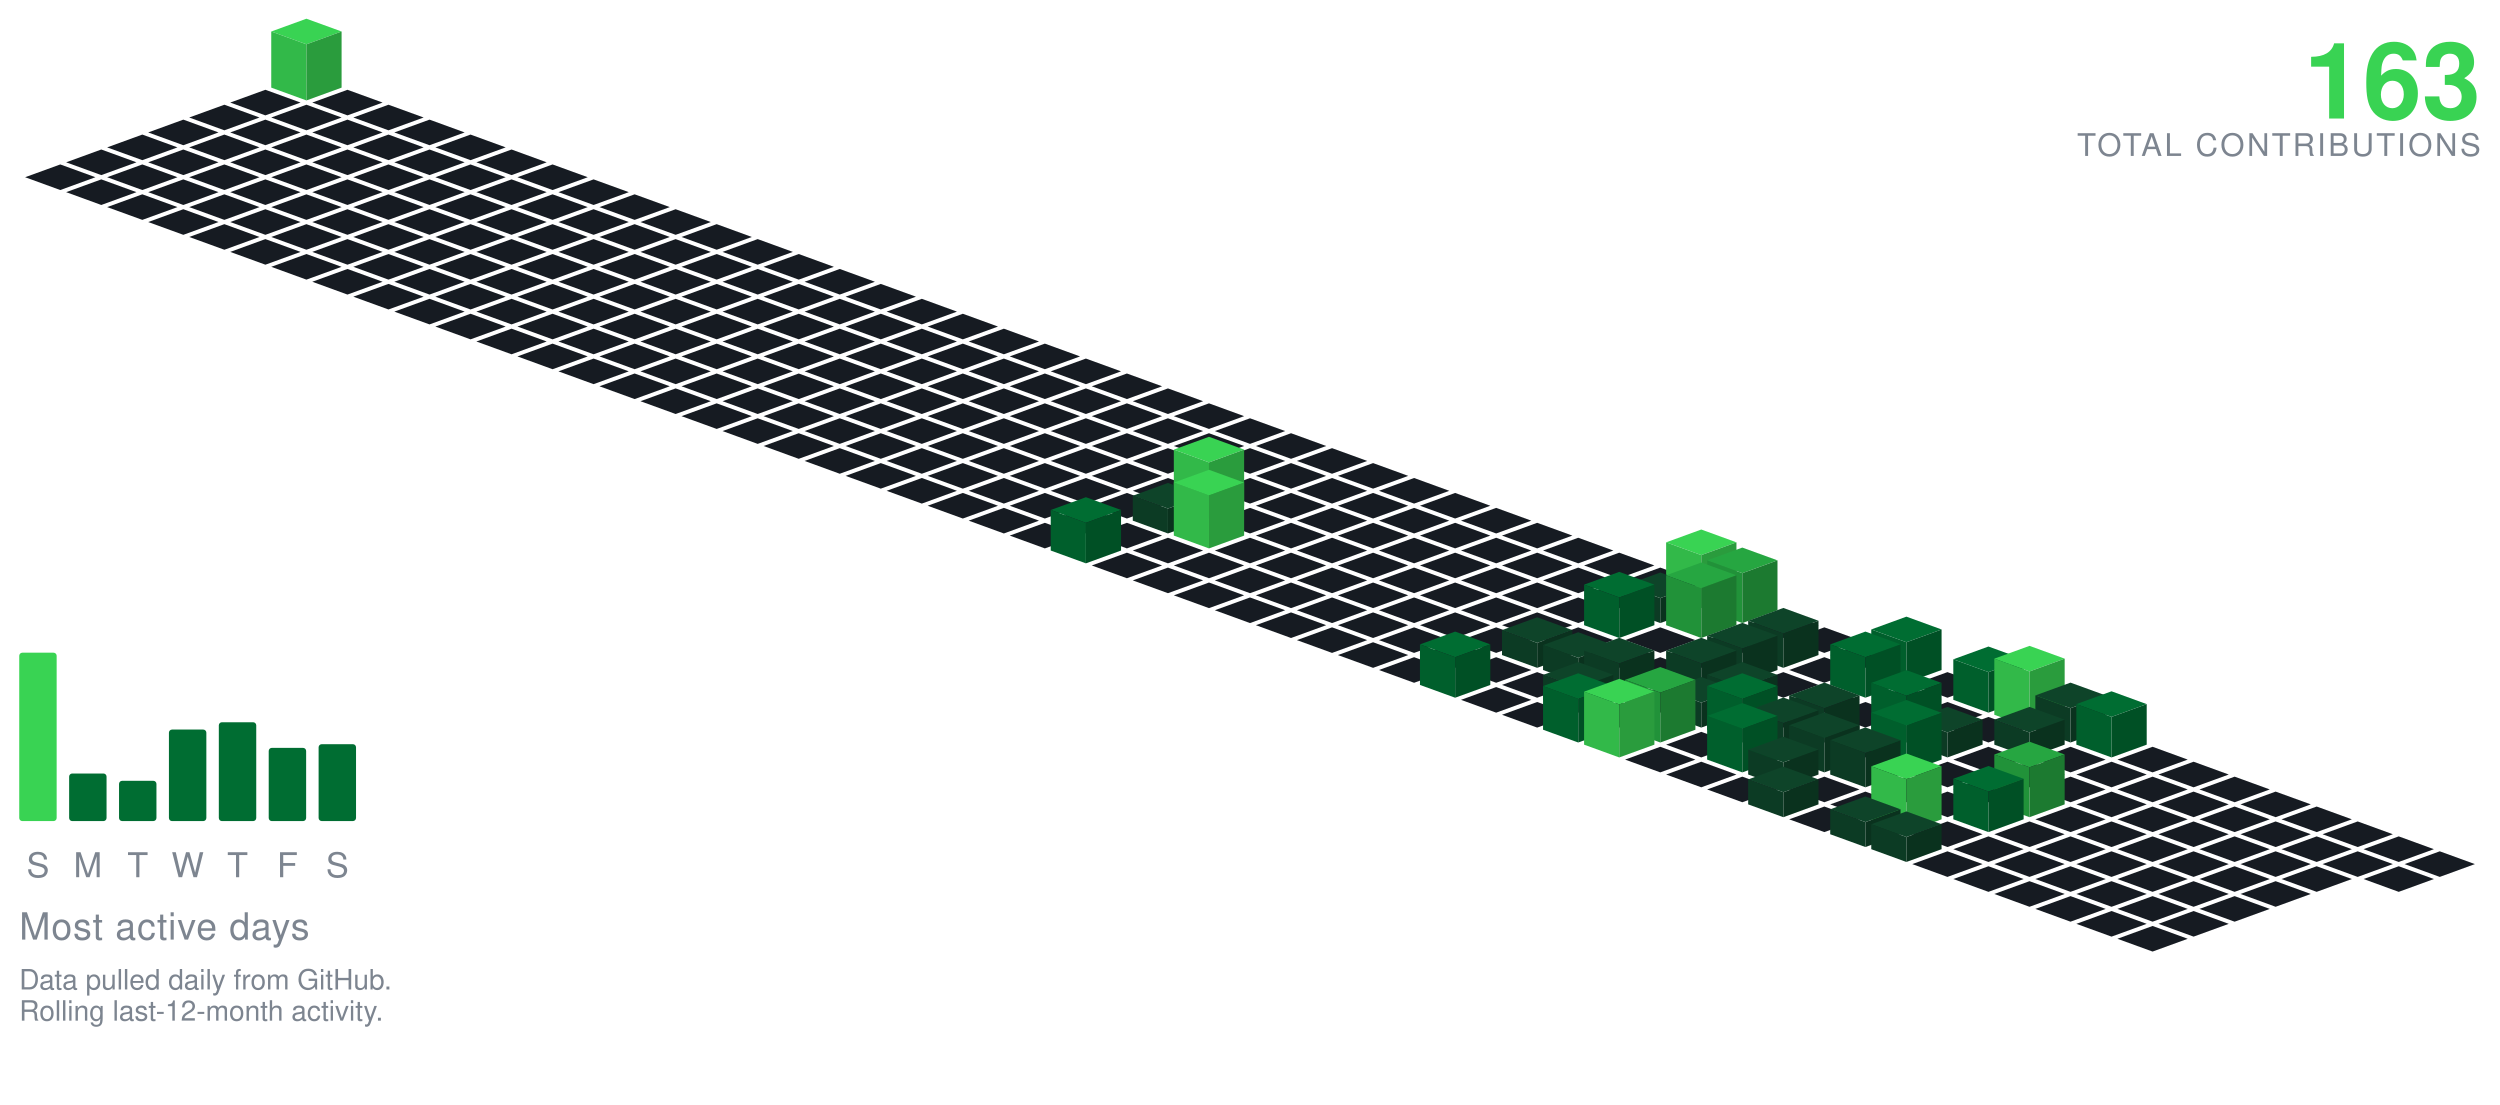
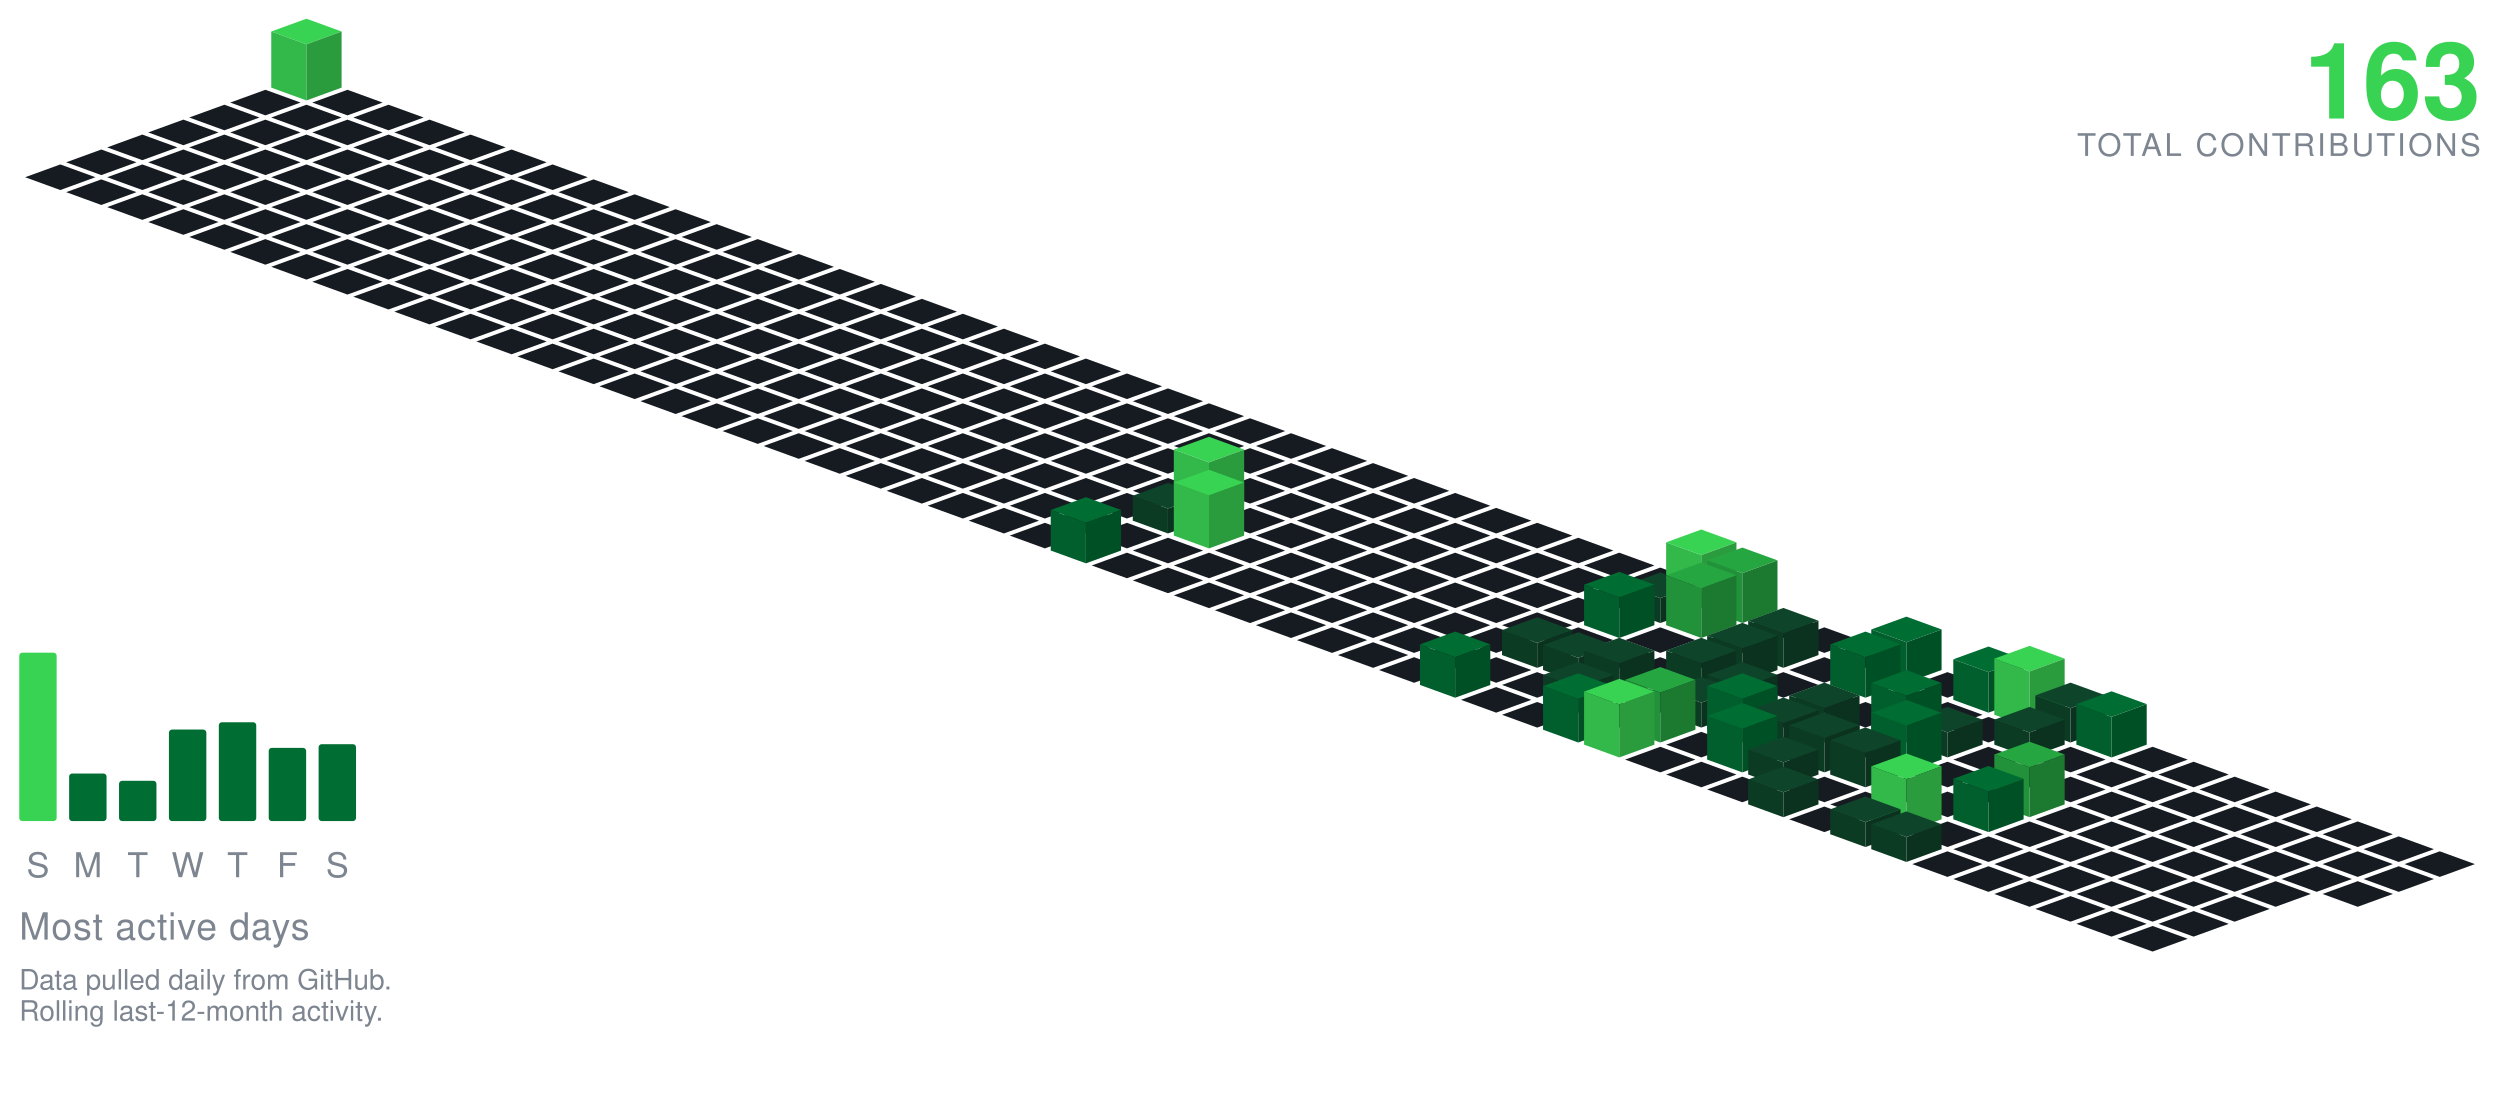
<svg xmlns="http://www.w3.org/2000/svg" viewBox="-98.09 -24.00 801.34 354.30" width="801" height="354">
  <polygon points="0.00,-18.00 11.28,-13.90 0.00,-9.79 -11.28,-13.90" fill="#39d353" />
  <polygon points="-11.28,4.10 -11.28,-13.90 0.00,-9.79 0.00,8.21" fill="#32b949" />
  <polygon points="0.00,8.21 0.00,-9.79 11.28,-13.90 11.28,4.10" fill="#2a9c3d" />
  <polygon points="-13.16,4.79 -1.88,8.89 -13.16,13.00 -24.43,8.89" fill="#161b22" />
  <polygon points="13.16,4.79 24.43,8.89 13.16,13.00 1.88,8.89" fill="#161b22" />
  <polygon points="-26.31,9.58 -15.04,13.68 -26.31,17.79 -37.59,13.68" fill="#161b22" />
  <polygon points="0.00,9.58 11.28,13.68 0.00,17.79 -11.28,13.68" fill="#161b22" />
  <polygon points="26.31,9.58 37.59,13.68 26.31,17.79 15.04,13.68" fill="#161b22" />
  <polygon points="-39.47,14.36 -28.19,18.47 -39.47,22.57 -50.74,18.47" fill="#161b22" />
  <polygon points="-13.16,14.36 -1.88,18.47 -13.16,22.57 -24.43,18.47" fill="#161b22" />
  <polygon points="13.16,14.36 24.43,18.47 13.16,22.57 1.88,18.47" fill="#161b22" />
  <polygon points="39.47,14.36 50.74,18.47 39.47,22.57 28.19,18.47" fill="#161b22" />
  <polygon points="-52.62,19.15 -41.35,23.26 -52.62,27.36 -63.90,23.26" fill="#161b22" />
  <polygon points="-26.31,19.15 -15.04,23.26 -26.31,27.36 -37.59,23.26" fill="#161b22" />
  <polygon points="0.00,19.15 11.28,23.26 0.00,27.36 -11.28,23.26" fill="#161b22" />
  <polygon points="26.31,19.15 37.59,23.26 26.31,27.36 15.04,23.26" fill="#161b22" />
  <polygon points="52.62,19.15 63.90,23.26 52.62,27.36 41.35,23.26" fill="#161b22" />
  <polygon points="-65.78,23.94 -54.50,28.05 -65.78,32.15 -77.05,28.05" fill="#161b22" />
  <polygon points="-39.47,23.94 -28.19,28.05 -39.47,32.15 -50.74,28.05" fill="#161b22" />
  <polygon points="-13.16,23.94 -1.88,28.05 -13.16,32.15 -24.43,28.05" fill="#161b22" />
  <polygon points="13.16,23.94 24.43,28.05 13.16,32.15 1.88,28.05" fill="#161b22" />
  <polygon points="39.47,23.94 50.74,28.05 39.47,32.15 28.19,28.05" fill="#161b22" />
  <polygon points="65.78,23.94 77.05,28.05 65.78,32.15 54.50,28.05" fill="#161b22" />
  <polygon points="-78.93,28.73 -67.66,32.83 -78.93,36.94 -90.21,32.83" fill="#161b22" />
  <polygon points="-52.62,28.73 -41.35,32.83 -52.62,36.94 -63.90,32.83" fill="#161b22" />
  <polygon points="-26.31,28.73 -15.04,32.83 -26.31,36.94 -37.59,32.83" fill="#161b22" />
  <polygon points="0.00,28.73 11.28,32.83 0.00,36.94 -11.28,32.83" fill="#161b22" />
  <polygon points="26.31,28.73 37.59,32.83 26.31,36.94 15.04,32.83" fill="#161b22" />
  <polygon points="52.62,28.73 63.90,32.83 52.62,36.94 41.35,32.83" fill="#161b22" />
  <polygon points="78.93,28.73 90.21,32.83 78.93,36.94 67.66,32.83" fill="#161b22" />
  <polygon points="-65.78,33.52 -54.50,37.62 -65.78,41.73 -77.05,37.62" fill="#161b22" />
  <polygon points="-39.47,33.52 -28.19,37.62 -39.47,41.73 -50.74,37.62" fill="#161b22" />
  <polygon points="-13.16,33.52 -1.88,37.62 -13.16,41.73 -24.43,37.62" fill="#161b22" />
  <polygon points="13.16,33.52 24.43,37.62 13.16,41.73 1.88,37.62" fill="#161b22" />
  <polygon points="39.47,33.52 50.74,37.62 39.47,41.73 28.19,37.62" fill="#161b22" />
  <polygon points="65.78,33.52 77.05,37.62 65.78,41.73 54.50,37.62" fill="#161b22" />
  <polygon points="92.09,33.52 103.37,37.62 92.09,41.73 80.81,37.62" fill="#161b22" />
  <polygon points="-52.62,38.31 -41.35,42.41 -52.62,46.51 -63.90,42.41" fill="#161b22" />
  <polygon points="-26.31,38.31 -15.04,42.41 -26.31,46.51 -37.59,42.41" fill="#161b22" />
  <polygon points="0.00,38.31 11.28,42.41 0.00,46.51 -11.28,42.41" fill="#161b22" />
  <polygon points="26.31,38.31 37.59,42.41 26.31,46.51 15.04,42.41" fill="#161b22" />
  <polygon points="52.62,38.31 63.90,42.41 52.62,46.51 41.35,42.41" fill="#161b22" />
  <polygon points="78.93,38.31 90.21,42.41 78.93,46.51 67.66,42.41" fill="#161b22" />
  <polygon points="105.25,38.31 116.52,42.41 105.25,46.51 93.97,42.41" fill="#161b22" />
  <polygon points="-39.47,43.09 -28.19,47.20 -39.47,51.30 -50.74,47.20" fill="#161b22" />
  <polygon points="-13.16,43.09 -1.88,47.20 -13.16,51.30 -24.43,47.20" fill="#161b22" />
  <polygon points="13.16,43.09 24.43,47.20 13.16,51.30 1.88,47.20" fill="#161b22" />
  <polygon points="39.47,43.09 50.74,47.20 39.47,51.30 28.19,47.20" fill="#161b22" />
  <polygon points="65.78,43.09 77.05,47.20 65.78,51.30 54.50,47.20" fill="#161b22" />
  <polygon points="92.09,43.09 103.37,47.20 92.09,51.30 80.81,47.20" fill="#161b22" />
  <polygon points="118.40,43.09 129.68,47.20 118.40,51.30 107.12,47.20" fill="#161b22" />
  <polygon points="-26.31,47.88 -15.04,51.99 -26.31,56.09 -37.59,51.99" fill="#161b22" />
  <polygon points="0.00,47.88 11.28,51.99 0.00,56.09 -11.28,51.99" fill="#161b22" />
  <polygon points="26.31,47.88 37.59,51.99 26.31,56.09 15.04,51.99" fill="#161b22" />
  <polygon points="52.62,47.88 63.90,51.99 52.62,56.09 41.35,51.99" fill="#161b22" />
  <polygon points="78.93,47.88 90.21,51.99 78.93,56.09 67.66,51.99" fill="#161b22" />
  <polygon points="105.25,47.88 116.52,51.99 105.25,56.09 93.97,51.99" fill="#161b22" />
  <polygon points="131.56,47.88 142.83,51.99 131.56,56.09 120.28,51.99" fill="#161b22" />
  <polygon points="-13.16,52.67 -1.88,56.78 -13.16,60.88 -24.43,56.78" fill="#161b22" />
  <polygon points="13.16,52.67 24.43,56.78 13.16,60.88 1.88,56.78" fill="#161b22" />
  <polygon points="39.47,52.67 50.74,56.78 39.47,60.88 28.19,56.78" fill="#161b22" />
  <polygon points="65.78,52.67 77.05,56.78 65.78,60.88 54.50,56.78" fill="#161b22" />
  <polygon points="92.09,52.67 103.37,56.78 92.09,60.88 80.81,56.78" fill="#161b22" />
  <polygon points="118.40,52.67 129.68,56.78 118.40,60.88 107.12,56.78" fill="#161b22" />
  <polygon points="144.71,52.67 155.99,56.78 144.71,60.88 133.44,56.78" fill="#161b22" />
  <polygon points="0.00,57.46 11.28,61.56 0.00,65.67 -11.28,61.56" fill="#161b22" />
  <polygon points="26.31,57.46 37.59,61.56 26.31,65.67 15.04,61.56" fill="#161b22" />
  <polygon points="52.62,57.46 63.90,61.56 52.62,65.67 41.35,61.56" fill="#161b22" />
  <polygon points="78.93,57.46 90.21,61.56 78.93,65.67 67.66,61.56" fill="#161b22" />
  <polygon points="105.25,57.46 116.52,61.56 105.25,65.67 93.97,61.56" fill="#161b22" />
  <polygon points="131.56,57.46 142.83,61.56 131.56,65.67 120.28,61.56" fill="#161b22" />
  <polygon points="157.87,57.46 169.14,61.56 157.87,65.67 146.59,61.56" fill="#161b22" />
  <polygon points="13.16,62.25 24.43,66.35 13.16,70.46 1.88,66.35" fill="#161b22" />
  <polygon points="39.47,62.25 50.74,66.35 39.47,70.46 28.19,66.35" fill="#161b22" />
  <polygon points="65.78,62.25 77.05,66.35 65.78,70.46 54.50,66.35" fill="#161b22" />
  <polygon points="92.09,62.25 103.37,66.35 92.09,70.46 80.81,66.35" fill="#161b22" />
  <polygon points="118.40,62.25 129.68,66.35 118.40,70.46 107.12,66.35" fill="#161b22" />
  <polygon points="144.71,62.25 155.99,66.35 144.71,70.46 133.44,66.35" fill="#161b22" />
  <polygon points="171.02,62.25 182.30,66.35 171.02,70.46 159.75,66.35" fill="#161b22" />
  <polygon points="26.31,67.04 37.59,71.14 26.31,75.24 15.04,71.14" fill="#161b22" />
  <polygon points="52.62,67.04 63.90,71.14 52.62,75.24 41.35,71.14" fill="#161b22" />
  <polygon points="78.93,67.04 90.21,71.14 78.93,75.24 67.66,71.14" fill="#161b22" />
  <polygon points="105.25,67.04 116.52,71.14 105.25,75.24 93.97,71.14" fill="#161b22" />
  <polygon points="131.56,67.04 142.83,71.14 131.56,75.24 120.28,71.14" fill="#161b22" />
  <polygon points="157.87,67.04 169.14,71.14 157.87,75.24 146.59,71.14" fill="#161b22" />
  <polygon points="184.18,67.04 195.46,71.14 184.18,75.24 172.90,71.14" fill="#161b22" />
  <polygon points="39.47,71.82 50.74,75.93 39.47,80.03 28.19,75.93" fill="#161b22" />
  <polygon points="65.78,71.82 77.05,75.93 65.78,80.03 54.50,75.93" fill="#161b22" />
  <polygon points="92.09,71.82 103.37,75.93 92.09,80.03 80.81,75.93" fill="#161b22" />
  <polygon points="118.40,71.82 129.68,75.93 118.40,80.03 107.12,75.93" fill="#161b22" />
  <polygon points="144.71,71.82 155.99,75.93 144.71,80.03 133.44,75.93" fill="#161b22" />
  <polygon points="171.02,71.82 182.30,75.93 171.02,80.03 159.75,75.93" fill="#161b22" />
  <polygon points="197.34,71.82 208.61,75.93 197.34,80.03 186.06,75.93" fill="#161b22" />
  <polygon points="52.62,76.61 63.90,80.72 52.62,84.82 41.35,80.72" fill="#161b22" />
  <polygon points="78.93,76.61 90.21,80.72 78.93,84.82 67.66,80.72" fill="#161b22" />
  <polygon points="105.25,76.61 116.52,80.72 105.25,84.82 93.97,80.72" fill="#161b22" />
  <polygon points="131.56,76.61 142.83,80.72 131.56,84.82 120.28,80.72" fill="#161b22" />
  <polygon points="157.87,76.61 169.14,80.72 157.87,84.82 146.59,80.72" fill="#161b22" />
  <polygon points="184.18,76.61 195.46,80.72 184.18,84.82 172.90,80.72" fill="#161b22" />
  <polygon points="210.49,76.61 221.77,80.72 210.49,84.82 199.21,80.72" fill="#161b22" />
  <polygon points="65.78,81.40 77.05,85.51 65.78,89.61 54.50,85.51" fill="#161b22" />
  <polygon points="92.09,81.40 103.37,85.51 92.09,89.61 80.81,85.51" fill="#161b22" />
  <polygon points="118.40,81.40 129.68,85.51 118.40,89.61 107.12,85.51" fill="#161b22" />
  <polygon points="144.71,81.40 155.99,85.51 144.71,89.61 133.44,85.51" fill="#161b22" />
  <polygon points="171.02,81.40 182.30,85.51 171.02,89.61 159.75,85.51" fill="#161b22" />
  <polygon points="197.34,81.40 208.61,85.51 197.34,89.61 186.06,85.51" fill="#161b22" />
  <polygon points="223.65,81.40 234.92,85.51 223.65,89.61 212.37,85.51" fill="#161b22" />
  <polygon points="78.93,86.19 90.21,90.29 78.93,94.40 67.66,90.29" fill="#161b22" />
  <polygon points="105.25,86.19 116.52,90.29 105.25,94.40 93.97,90.29" fill="#161b22" />
  <polygon points="131.56,86.19 142.83,90.29 131.56,94.40 120.28,90.29" fill="#161b22" />
  <polygon points="157.87,86.19 169.14,90.29 157.87,94.40 146.59,90.29" fill="#161b22" />
  <polygon points="184.18,86.19 195.46,90.29 184.18,94.40 172.90,90.29" fill="#161b22" />
  <polygon points="210.49,86.19 221.77,90.29 210.49,94.40 199.21,90.29" fill="#161b22" />
  <polygon points="236.80,86.19 248.08,90.29 236.80,94.40 225.53,90.29" fill="#161b22" />
  <polygon points="92.09,90.98 103.37,95.08 92.09,99.19 80.81,95.08" fill="#161b22" />
  <polygon points="118.40,90.98 129.68,95.08 118.40,99.19 107.12,95.08" fill="#161b22" />
  <polygon points="144.71,90.98 155.99,95.08 144.71,99.19 133.44,95.08" fill="#161b22" />
  <polygon points="171.02,90.98 182.30,95.08 171.02,99.19 159.75,95.08" fill="#161b22" />
  <polygon points="197.34,90.98 208.61,95.08 197.34,99.19 186.06,95.08" fill="#161b22" />
  <polygon points="223.65,90.98 234.92,95.08 223.65,99.19 212.37,95.08" fill="#161b22" />
  <polygon points="249.96,90.98 261.23,95.08 249.96,99.19 238.68,95.08" fill="#161b22" />
  <polygon points="105.25,95.77 116.52,99.87 105.25,103.97 93.97,99.87" fill="#161b22" />
  <polygon points="131.56,95.77 142.83,99.87 131.56,103.97 120.28,99.87" fill="#161b22" />
  <polygon points="157.87,95.77 169.14,99.87 157.87,103.97 146.59,99.87" fill="#161b22" />
  <polygon points="184.18,95.77 195.46,99.87 184.18,103.97 172.90,99.87" fill="#161b22" />
  <polygon points="210.49,95.77 221.77,99.87 210.49,103.97 199.21,99.87" fill="#161b22" />
  <polygon points="236.80,95.77 248.08,99.87 236.80,103.97 225.53,99.87" fill="#161b22" />
  <polygon points="263.11,95.77 274.39,99.87 263.11,103.97 251.84,99.87" fill="#161b22" />
  <polygon points="118.40,100.55 129.68,104.66 118.40,108.76 107.12,104.66" fill="#161b22" />
  <polygon points="144.71,100.55 155.99,104.66 144.71,108.76 133.44,104.66" fill="#161b22" />
  <polygon points="171.02,100.55 182.30,104.66 171.02,108.76 159.75,104.66" fill="#161b22" />
  <polygon points="197.34,100.55 208.61,104.66 197.34,108.76 186.06,104.66" fill="#161b22" />
  <polygon points="223.65,100.55 234.92,104.66 223.65,108.76 212.37,104.66" fill="#161b22" />
  <polygon points="249.96,100.55 261.23,104.66 249.96,108.76 238.68,104.66" fill="#161b22" />
  <polygon points="276.27,100.55 287.55,104.66 276.27,108.76 264.99,104.66" fill="#161b22" />
  <polygon points="131.56,105.34 142.83,109.45 131.56,113.55 120.28,109.45" fill="#161b22" />
  <polygon points="157.87,105.34 169.14,109.45 157.87,113.55 146.59,109.45" fill="#161b22" />
  <polygon points="184.18,105.34 195.46,109.45 184.18,113.55 172.90,109.45" fill="#161b22" />
  <polygon points="210.49,105.34 221.77,109.45 210.49,113.55 199.21,109.45" fill="#161b22" />
  <polygon points="236.80,105.34 248.08,109.45 236.80,113.55 225.53,109.45" fill="#161b22" />
  <polygon points="263.11,105.34 274.39,109.45 263.11,113.55 251.84,109.45" fill="#161b22" />
  <polygon points="289.43,105.34 300.70,109.45 289.43,113.55 278.15,109.45" fill="#161b22" />
  <polygon points="144.71,110.13 155.99,114.23 144.71,118.34 133.44,114.23" fill="#161b22" />
  <polygon points="171.02,110.13 182.30,114.23 171.02,118.34 159.75,114.23" fill="#161b22" />
  <polygon points="197.34,110.13 208.61,114.23 197.34,118.34 186.06,114.23" fill="#161b22" />
  <polygon points="223.65,110.13 234.92,114.23 223.65,118.34 212.37,114.23" fill="#161b22" />
  <polygon points="249.96,110.13 261.23,114.23 249.96,118.34 238.68,114.23" fill="#161b22" />
  <polygon points="276.27,110.13 287.55,114.23 276.27,118.34 264.99,114.23" fill="#161b22" />
  <polygon points="302.58,110.13 313.86,114.23 302.58,118.34 291.30,114.23" fill="#161b22" />
  <polygon points="157.87,114.92 169.14,119.02 157.87,123.13 146.59,119.02" fill="#161b22" />
  <polygon points="184.18,114.92 195.46,119.02 184.18,123.13 172.90,119.02" fill="#161b22" />
  <polygon points="210.49,114.92 221.77,119.02 210.49,123.13 199.21,119.02" fill="#161b22" />
  <polygon points="236.80,114.92 248.08,119.02 236.80,123.13 225.53,119.02" fill="#161b22" />
  <polygon points="263.11,114.92 274.39,119.02 263.11,123.13 251.84,119.02" fill="#161b22" />
  <polygon points="289.43,114.92 300.70,119.02 289.43,123.13 278.15,119.02" fill="#161b22" />
  <polygon points="315.74,114.92 327.01,119.02 315.74,123.13 304.46,119.02" fill="#161b22" />
  <polygon points="171.02,119.71 182.30,123.81 171.02,127.92 159.75,123.81" fill="#161b22" />
  <polygon points="197.34,119.71 208.61,123.81 197.34,127.92 186.06,123.81" fill="#161b22" />
  <polygon points="223.65,119.71 234.92,123.81 223.65,127.92 212.37,123.81" fill="#161b22" />
  <polygon points="249.96,119.71 261.23,123.81 249.96,127.92 238.68,123.81" fill="#161b22" />
  <polygon points="276.27,119.71 287.55,123.81 276.27,127.92 264.99,123.81" fill="#161b22" />
  <polygon points="302.58,119.71 313.86,123.81 302.58,127.92 291.30,123.81" fill="#161b22" />
  <polygon points="328.89,119.71 340.17,123.81 328.89,127.92 317.62,123.81" fill="#161b22" />
  <polygon points="184.18,124.50 195.46,128.60 184.18,132.70 172.90,128.60" fill="#161b22" />
  <polygon points="210.49,124.50 221.77,128.60 210.49,132.70 199.21,128.60" fill="#161b22" />
  <polygon points="236.80,124.50 248.08,128.60 236.80,132.70 225.53,128.60" fill="#161b22" />
  <polygon points="263.11,124.50 274.39,128.60 263.11,132.70 251.84,128.60" fill="#161b22" />
  <polygon points="289.43,124.50 300.70,128.60 289.43,132.70 278.15,128.60" fill="#161b22" />
  <polygon points="315.74,124.50 327.01,128.60 315.74,132.70 304.46,128.60" fill="#161b22" />
  <polygon points="342.05,124.50 353.32,128.60 342.05,132.70 330.77,128.60" fill="#161b22" />
  <polygon points="197.34,129.28 208.61,133.39 197.34,137.49 186.06,133.39" fill="#161b22" />
  <polygon points="223.65,129.28 234.92,133.39 223.65,137.49 212.37,133.39" fill="#161b22" />
  <polygon points="249.96,129.28 261.23,133.39 249.96,137.49 238.68,133.39" fill="#161b22" />
  <polygon points="276.27,129.28 287.55,133.39 276.27,137.49 264.99,133.39" fill="#161b22" />
  <polygon points="302.58,129.28 313.86,133.39 302.58,137.49 291.30,133.39" fill="#161b22" />
  <polygon points="328.89,129.28 340.17,133.39 328.89,137.49 317.62,133.39" fill="#161b22" />
  <polygon points="355.20,129.28 366.48,133.39 355.20,137.49 343.93,133.39" fill="#161b22" />
  <polygon points="210.49,134.07 221.77,138.18 210.49,142.28 199.21,138.18" fill="#161b22" />
  <polygon points="236.80,134.07 248.08,138.18 236.80,142.28 225.53,138.18" fill="#161b22" />
  <polygon points="263.11,134.07 274.39,138.18 263.11,142.28 251.84,138.18" fill="#161b22" />
  <polygon points="315.74,134.07 327.01,138.18 315.74,142.28 304.46,138.18" fill="#161b22" />
  <polygon points="342.05,134.07 353.32,138.18 342.05,142.28 330.77,138.18" fill="#161b22" />
  <polygon points="368.36,134.07 379.64,138.18 368.36,142.28 357.08,138.18" fill="#161b22" />
  <polygon points="289.43,116.07 300.70,120.18 289.43,124.28 278.15,120.18" fill="#39d353" />
  <polygon points="278.15,138.18 278.15,120.18 289.43,124.28 289.43,142.28" fill="#32b949" />
  <polygon points="289.43,142.28 289.43,124.28 300.70,120.18 300.70,138.18" fill="#2a9c3d" />
  <polygon points="223.65,138.86 234.92,142.96 223.65,147.07 212.37,142.96" fill="#161b22" />
  <polygon points="249.96,138.86 261.23,142.96 249.96,147.07 238.68,142.96" fill="#161b22" />
  <polygon points="302.58,138.86 313.86,142.96 302.58,147.07 291.30,142.96" fill="#161b22" />
  <polygon points="328.89,138.86 340.17,142.96 328.89,147.07 317.62,142.96" fill="#161b22" />
  <polygon points="355.20,138.86 366.48,142.96 355.20,147.07 343.93,142.96" fill="#161b22" />
  <polygon points="381.52,138.86 392.79,142.96 381.52,147.07 370.24,142.96" fill="#161b22" />
  <polygon points="276.27,130.86 287.55,134.96 276.27,139.07 264.99,134.96" fill="#0e4429" />
  <polygon points="264.99,142.96 264.99,134.96 276.27,139.07 276.27,147.07" fill="#0c3b24" />
  <polygon points="276.27,147.07 276.27,139.07 287.55,134.96 287.55,142.96" fill="#0a321e" />
  <polygon points="236.80,143.65 248.08,147.75 236.80,151.86 225.53,147.75" fill="#161b22" />
  <polygon points="263.11,143.65 274.39,147.75 263.11,151.86 251.84,147.75" fill="#161b22" />
  <polygon points="315.74,143.65 327.01,147.75 315.74,151.86 304.46,147.75" fill="#161b22" />
  <polygon points="342.05,143.65 353.32,147.75 342.05,151.86 330.77,147.75" fill="#161b22" />
  <polygon points="368.36,143.65 379.64,147.75 368.36,151.86 357.08,147.75" fill="#161b22" />
  <polygon points="394.67,143.65 405.95,147.75 394.67,151.86 383.39,147.75" fill="#161b22" />
  <polygon points="289.43,126.65 300.70,130.75 289.43,134.86 278.15,130.75" fill="#39d353" />
  <polygon points="278.15,147.75 278.15,130.75 289.43,134.86 289.43,151.86" fill="#32b949" />
  <polygon points="289.43,151.86 289.43,134.86 300.70,130.75 300.70,147.75" fill="#2a9c3d" />
  <polygon points="276.27,148.44 287.55,152.54 276.27,156.65 264.99,152.54" fill="#161b22" />
  <polygon points="302.58,148.44 313.86,152.54 302.58,156.65 291.30,152.54" fill="#161b22" />
  <polygon points="328.89,148.44 340.17,152.54 328.89,156.65 317.62,152.54" fill="#161b22" />
  <polygon points="355.20,148.44 366.48,152.54 355.20,156.65 343.93,152.54" fill="#161b22" />
  <polygon points="381.52,148.44 392.79,152.54 381.52,156.65 370.24,152.54" fill="#161b22" />
  <polygon points="407.83,148.44 419.10,152.54 407.83,156.65 396.55,152.54" fill="#161b22" />
  <polygon points="249.96,135.44 261.23,139.54 249.96,143.65 238.68,139.54" fill="#006d32" />
  <polygon points="238.68,152.54 238.68,139.54 249.96,143.65 249.96,156.65" fill="#005f2c" />
  <polygon points="249.96,156.65 249.96,143.65 261.23,139.54 261.23,152.54" fill="#005025" />
  <polygon points="263.11,153.23 274.39,157.33 263.11,161.43 251.84,157.33" fill="#161b22" />
  <polygon points="289.43,153.23 300.70,157.33 289.43,161.43 278.15,157.33" fill="#161b22" />
  <polygon points="315.74,153.23 327.01,157.33 315.74,161.43 304.46,157.33" fill="#161b22" />
  <polygon points="342.05,153.23 353.32,157.33 342.05,161.43 330.77,157.33" fill="#161b22" />
  <polygon points="368.36,153.23 379.64,157.33 368.36,161.43 357.08,157.33" fill="#161b22" />
  <polygon points="394.67,153.23 405.95,157.33 394.67,161.43 383.39,157.33" fill="#161b22" />
  <polygon points="420.98,153.23 432.26,157.33 420.98,161.43 409.71,157.33" fill="#161b22" />
  <polygon points="276.27,158.01 287.55,162.12 276.27,166.22 264.99,162.12" fill="#161b22" />
  <polygon points="302.58,158.01 313.86,162.12 302.58,166.22 291.30,162.12" fill="#161b22" />
  <polygon points="328.89,158.01 340.17,162.12 328.89,166.22 317.62,162.12" fill="#161b22" />
  <polygon points="355.20,158.01 366.48,162.12 355.20,166.22 343.93,162.12" fill="#161b22" />
  <polygon points="381.52,158.01 392.79,162.12 381.52,166.22 370.24,162.12" fill="#161b22" />
  <polygon points="407.83,158.01 419.10,162.12 407.83,166.22 396.55,162.12" fill="#161b22" />
  <polygon points="434.14,158.01 445.41,162.12 434.14,166.22 422.86,162.12" fill="#161b22" />
  <polygon points="289.43,162.80 300.70,166.91 289.43,171.01 278.15,166.91" fill="#161b22" />
  <polygon points="315.74,162.80 327.01,166.91 315.74,171.01 304.46,166.91" fill="#161b22" />
  <polygon points="342.05,162.80 353.32,166.91 342.05,171.01 330.77,166.91" fill="#161b22" />
  <polygon points="368.36,162.80 379.64,166.91 368.36,171.01 357.08,166.91" fill="#161b22" />
  <polygon points="394.67,162.80 405.95,166.91 394.67,171.01 383.39,166.91" fill="#161b22" />
  <polygon points="420.98,162.80 432.26,166.91 420.98,171.01 409.71,166.91" fill="#161b22" />
  <polygon points="447.29,145.80 458.57,149.91 447.29,154.01 436.02,149.91" fill="#39d353" />
  <polygon points="436.02,166.91 436.02,149.91 447.29,154.01 447.29,171.01" fill="#32b949" />
  <polygon points="447.29,171.01 447.29,154.01 458.57,149.91 458.57,166.91" fill="#2a9c3d" />
  <polygon points="302.58,167.59 313.86,171.69 302.58,175.80 291.30,171.69" fill="#161b22" />
  <polygon points="328.89,167.59 340.17,171.69 328.89,175.80 317.62,171.69" fill="#161b22" />
  <polygon points="355.20,167.59 366.48,171.69 355.20,175.80 343.93,171.69" fill="#161b22" />
  <polygon points="381.52,167.59 392.79,171.69 381.52,175.80 370.24,171.69" fill="#161b22" />
  <polygon points="407.83,167.59 419.10,171.69 407.83,175.80 396.55,171.69" fill="#161b22" />
  <polygon points="434.14,159.59 445.41,163.69 434.14,167.80 422.86,163.69" fill="#0e4429" />
  <polygon points="422.86,171.69 422.86,163.69 434.14,167.80 434.14,175.80" fill="#0c3b24" />
  <polygon points="434.14,175.80 434.14,167.80 445.41,163.69 445.41,171.69" fill="#0a321e" />
  <polygon points="460.45,151.59 471.73,155.69 460.45,159.80 449.17,155.69" fill="#26a641" />
  <polygon points="449.17,171.69 449.17,155.69 460.45,159.80 460.45,175.80" fill="#219239" />
  <polygon points="460.45,175.80 460.45,159.80 471.73,155.69 471.73,171.69" fill="#1c7a30" />
  <polygon points="315.74,172.38 327.01,176.48 315.74,180.59 304.46,176.48" fill="#161b22" />
  <polygon points="342.05,172.38 353.32,176.48 342.05,180.59 330.77,176.48" fill="#161b22" />
  <polygon points="368.36,172.38 379.64,176.48 368.36,180.59 357.08,176.48" fill="#161b22" />
  <polygon points="394.67,172.38 405.95,176.48 394.67,180.59 383.39,176.48" fill="#161b22" />
  <polygon points="473.61,172.38 484.88,176.48 473.61,180.59 462.33,176.48" fill="#161b22" />
  <polygon points="420.98,159.38 432.26,163.48 420.98,167.59 409.71,163.48" fill="#006d32" />
  <polygon points="409.71,176.48 409.71,163.48 420.98,167.59 420.98,180.59" fill="#005f2c" />
  <polygon points="420.98,180.59 420.98,167.59 432.26,163.48 432.26,176.48" fill="#005025" />
  <polygon points="447.29,156.38 458.57,160.48 447.29,164.59 436.02,160.48" fill="#26a641" />
  <polygon points="436.02,176.48 436.02,160.48 447.29,164.59 447.29,180.59" fill="#219239" />
  <polygon points="447.29,180.59 447.29,164.59 458.57,160.48 458.57,176.48" fill="#1c7a30" />
  <polygon points="328.89,177.17 340.17,181.27 328.89,185.37 317.62,181.27" fill="#161b22" />
  <polygon points="355.20,177.17 366.48,181.27 355.20,185.37 343.93,181.27" fill="#161b22" />
  <polygon points="381.52,177.17 392.79,181.27 381.52,185.37 370.24,181.27" fill="#161b22" />
  <polygon points="407.83,177.17 419.10,181.27 407.83,185.37 396.55,181.27" fill="#161b22" />
  <polygon points="434.14,177.17 445.41,181.27 434.14,185.37 422.86,181.27" fill="#161b22" />
  <polygon points="460.45,177.17 471.73,181.27 460.45,185.37 449.17,181.27" fill="#161b22" />
  <polygon points="486.76,177.17 498.04,181.27 486.76,185.37 475.48,181.27" fill="#161b22" />
  <polygon points="342.05,181.95 353.32,186.06 342.05,190.16 330.77,186.06" fill="#161b22" />
  <polygon points="368.36,181.95 379.64,186.06 368.36,190.16 357.08,186.06" fill="#161b22" />
  <polygon points="420.98,181.95 432.26,186.06 420.98,190.16 409.71,186.06" fill="#161b22" />
  <polygon points="447.29,181.95 458.57,186.06 447.29,190.16 436.02,186.06" fill="#161b22" />
  <polygon points="499.92,181.95 511.19,186.06 499.92,190.16 488.64,186.06" fill="#161b22" />
  <polygon points="394.67,173.95 405.95,178.06 394.67,182.16 383.39,178.06" fill="#0e4429" />
  <polygon points="383.39,186.06 383.39,178.06 394.67,182.16 394.67,190.16" fill="#0c3b24" />
  <polygon points="394.67,190.16 394.67,182.16 405.95,178.06 405.95,186.06" fill="#0a321e" />
  <polygon points="473.61,170.95 484.88,175.06 473.61,179.16 462.33,175.06" fill="#0e4429" />
  <polygon points="462.33,186.06 462.33,175.06 473.61,179.16 473.61,190.16" fill="#0c3b24" />
  <polygon points="473.61,190.16 473.61,179.16 484.88,175.06 484.88,186.06" fill="#0a321e" />
  <polygon points="355.20,186.74 366.48,190.85 355.20,194.95 343.93,190.85" fill="#161b22" />
  <polygon points="381.52,186.74 392.79,190.85 381.52,194.95 370.24,190.85" fill="#161b22" />
  <polygon points="434.14,186.74 445.41,190.85 434.14,194.95 422.86,190.85" fill="#161b22" />
  <polygon points="486.76,186.74 498.04,190.85 486.76,194.95 475.48,190.85" fill="#161b22" />
  <polygon points="407.83,178.74 419.10,182.85 407.83,186.95 396.55,182.85" fill="#0e4429" />
  <polygon points="396.55,190.85 396.55,182.85 407.83,186.95 407.83,194.95" fill="#0c3b24" />
  <polygon points="407.83,194.95 407.83,186.95 419.10,182.85 419.10,190.85" fill="#0a321e" />
  <polygon points="460.45,175.74 471.73,179.85 460.45,183.95 449.17,179.85" fill="#0e4429" />
  <polygon points="449.17,190.85 449.17,179.85 460.45,183.95 460.45,194.95" fill="#0c3b24" />
  <polygon points="460.45,194.95 460.45,183.95 471.73,179.85 471.73,190.85" fill="#0a321e" />
  <polygon points="513.07,173.74 524.35,177.85 513.07,181.95 501.80,177.85" fill="#006d32" />
  <polygon points="501.80,190.85 501.80,177.85 513.07,181.95 513.07,194.95" fill="#005f2c" />
  <polygon points="513.07,194.95 513.07,181.95 524.35,177.85 524.35,190.85" fill="#005025" />
  <polygon points="394.67,191.53 405.95,195.64 394.67,199.74 383.39,195.64" fill="#161b22" />
  <polygon points="473.61,191.53 484.88,195.64 473.61,199.74 462.33,195.64" fill="#161b22" />
  <polygon points="526.23,191.53 537.50,195.64 526.23,199.74 514.95,195.64" fill="#161b22" />
  <polygon points="420.98,180.53 432.26,184.64 420.98,188.74 409.71,184.64" fill="#0e4429" />
  <polygon points="409.71,195.64 409.71,184.64 420.98,188.74 420.98,199.74" fill="#0c3b24" />
  <polygon points="420.98,199.74 420.98,188.74 432.26,184.64 432.26,195.64" fill="#0a321e" />
  <polygon points="447.29,180.53 458.57,184.64 447.29,188.74 436.02,184.64" fill="#0e4429" />
  <polygon points="436.02,195.64 436.02,184.64 447.29,188.74 447.29,199.74" fill="#0c3b24" />
  <polygon points="447.29,199.74 447.29,188.74 458.57,184.64 458.57,195.64" fill="#0a321e" />
  <polygon points="368.36,178.53 379.64,182.64 368.36,186.74 357.08,182.64" fill="#006d32" />
  <polygon points="357.08,195.64 357.08,182.64 368.36,186.74 368.36,199.74" fill="#005f2c" />
  <polygon points="368.36,199.74 368.36,186.74 379.64,182.64 379.64,195.64" fill="#005025" />
  <polygon points="499.92,178.53 511.19,182.64 499.92,186.74 488.64,182.64" fill="#006d32" />
  <polygon points="488.64,195.64 488.64,182.64 499.92,186.74 499.92,199.74" fill="#005f2c" />
  <polygon points="499.92,199.74 499.92,186.74 511.19,182.64 511.19,195.64" fill="#005025" />
  <polygon points="381.52,196.32 392.79,200.42 381.52,204.53 370.24,200.42" fill="#161b22" />
  <polygon points="434.14,196.32 445.41,200.42 434.14,204.53 422.86,200.42" fill="#161b22" />
  <polygon points="486.76,196.32 498.04,200.42 486.76,204.53 475.48,200.42" fill="#161b22" />
  <polygon points="513.07,196.32 524.35,200.42 513.07,204.53 501.80,200.42" fill="#161b22" />
  <polygon points="407.83,188.32 419.10,192.42 407.83,196.53 396.55,192.42" fill="#0e4429" />
  <polygon points="396.55,200.42 396.55,192.42 407.83,196.53 407.83,204.53" fill="#0c3b24" />
  <polygon points="407.83,204.53 407.83,196.53 419.10,192.42 419.10,200.42" fill="#0a321e" />
  <polygon points="460.45,188.32 471.73,192.42 460.45,196.53 449.17,192.42" fill="#0e4429" />
  <polygon points="449.17,200.42 449.17,192.42 460.45,196.53 460.45,204.53" fill="#0c3b24" />
  <polygon points="460.45,204.53 460.45,196.53 471.73,192.42 471.73,200.42" fill="#0a321e" />
  <polygon points="539.38,183.32 550.66,187.42 539.38,191.53 528.11,187.42" fill="#006d32" />
  <polygon points="528.11,200.42 528.11,187.42 539.38,191.53 539.38,204.53" fill="#005f2c" />
  <polygon points="539.38,204.53 539.38,191.53 550.66,187.42 550.66,200.42" fill="#005025" />
  <polygon points="394.67,201.11 405.95,205.21 394.67,209.32 383.39,205.21" fill="#161b22" />
  <polygon points="420.98,201.11 432.26,205.21 420.98,209.32 409.71,205.21" fill="#161b22" />
  <polygon points="473.61,201.11 484.88,205.21 473.61,209.32 462.33,205.21" fill="#161b22" />
  <polygon points="499.92,201.11 511.19,205.21 499.92,209.32 488.64,205.21" fill="#161b22" />
  <polygon points="526.23,201.11 537.50,205.21 526.23,209.32 514.95,205.21" fill="#161b22" />
  <polygon points="447.29,193.11 458.57,197.21 447.29,201.32 436.02,197.21" fill="#0e4429" />
  <polygon points="436.02,205.21 436.02,197.21 447.29,201.32 447.29,209.32" fill="#0c3b24" />
  <polygon points="447.29,209.32 447.29,201.32 458.57,197.21 458.57,205.21" fill="#0a321e" />
  <polygon points="552.54,183.11 563.82,187.21 552.54,191.32 541.26,187.21" fill="#39d353" />
  <polygon points="541.26,205.21 541.26,187.21 552.54,191.32 552.54,209.32" fill="#32b949" />
  <polygon points="552.54,209.32 552.54,191.32 563.82,187.21 563.82,205.21" fill="#2a9c3d" />
  <polygon points="539.38,205.90 550.66,210.00 539.38,214.10 528.11,210.00" fill="#161b22" />
  <polygon points="486.76,194.90 498.04,199.00 486.76,203.10 475.48,199.00" fill="#0e4429" />
  <polygon points="475.48,210.00 475.48,199.00 486.76,203.10 486.76,214.10" fill="#0c3b24" />
  <polygon points="486.76,214.10 486.76,203.10 498.04,199.00 498.04,210.00" fill="#0a321e" />
  <polygon points="565.69,194.90 576.97,199.00 565.69,203.10 554.42,199.00" fill="#0e4429" />
  <polygon points="554.42,210.00 554.42,199.00 565.69,203.10 565.69,214.10" fill="#0c3b24" />
  <polygon points="565.69,214.10 565.69,203.10 576.97,199.00 576.97,210.00" fill="#0a321e" />
  <polygon points="407.83,191.90 419.10,196.00 407.83,200.10 396.55,196.00" fill="#006d32" />
  <polygon points="396.55,210.00 396.55,196.00 407.83,200.10 407.83,214.10" fill="#005f2c" />
  <polygon points="407.83,214.10 407.83,200.10 419.10,196.00 419.10,210.00" fill="#005025" />
  <polygon points="460.45,191.90 471.73,196.00 460.45,200.10 449.17,196.00" fill="#006d32" />
  <polygon points="449.17,210.00 449.17,196.00 460.45,200.10 460.45,214.10" fill="#005f2c" />
  <polygon points="460.45,214.10 460.45,200.10 471.73,196.00 471.73,210.00" fill="#005025" />
  <polygon points="513.07,190.90 524.35,195.00 513.07,199.10 501.80,195.00" fill="#006d32" />
  <polygon points="501.80,210.00 501.80,195.00 513.07,199.10 513.07,214.10" fill="#005f2c" />
  <polygon points="513.07,214.10 513.07,199.10 524.35,195.00 524.35,210.00" fill="#005025" />
  <polygon points="434.14,189.90 445.41,194.00 434.14,198.10 422.86,194.00" fill="#26a641" />
  <polygon points="422.86,210.00 422.86,194.00 434.14,198.10 434.14,214.10" fill="#219239" />
  <polygon points="434.14,214.10 434.14,198.10 445.41,194.00 445.41,210.00" fill="#1c7a30" />
  <polygon points="447.29,210.68 458.57,214.79 447.29,218.89 436.02,214.79" fill="#161b22" />
  <polygon points="499.92,210.68 511.19,214.79 499.92,218.89 488.64,214.79" fill="#161b22" />
  <polygon points="473.61,199.68 484.88,203.79 473.61,207.89 462.33,203.79" fill="#0e4429" />
  <polygon points="462.33,214.79 462.33,203.79 473.61,207.89 473.61,218.89" fill="#0c3b24" />
  <polygon points="473.61,218.89 473.61,207.89 484.88,203.79 484.88,214.79" fill="#0a321e" />
  <polygon points="526.23,202.68 537.50,206.79 526.23,210.89 514.95,206.79" fill="#0e4429" />
  <polygon points="514.95,214.79 514.95,206.79 526.23,210.89 526.23,218.89" fill="#0c3b24" />
  <polygon points="526.23,218.89 526.23,210.89 537.50,206.79 537.50,214.79" fill="#0a321e" />
  <polygon points="552.54,202.68 563.82,206.79 552.54,210.89 541.26,206.79" fill="#0e4429" />
  <polygon points="541.26,214.79 541.26,206.79 552.54,210.89 552.54,218.89" fill="#0c3b24" />
  <polygon points="552.54,218.89 552.54,210.89 563.82,206.79 563.82,214.79" fill="#0a321e" />
  <polygon points="578.85,197.68 590.13,201.79 578.85,205.89 567.57,201.79" fill="#006d32" />
  <polygon points="567.57,214.79 567.57,201.79 578.85,205.89 578.85,218.89" fill="#005f2c" />
  <polygon points="578.85,218.89 578.85,205.89 590.13,201.79 590.13,214.79" fill="#005025" />
  <polygon points="420.98,193.68 432.26,197.79 420.98,201.89 409.71,197.79" fill="#39d353" />
  <polygon points="409.71,214.79 409.71,197.79 420.98,201.89 420.98,218.89" fill="#32b949" />
  <polygon points="420.98,218.89 420.98,201.89 432.26,197.79 432.26,214.79" fill="#2a9c3d" />
  <polygon points="434.14,215.47 445.41,219.58 434.14,223.68 422.86,219.58" fill="#161b22" />
  <polygon points="539.38,215.47 550.66,219.58 539.38,223.68 528.11,219.58" fill="#161b22" />
  <polygon points="565.69,215.47 576.97,219.58 565.69,223.68 554.42,219.58" fill="#161b22" />
  <polygon points="592.01,215.47 603.28,219.58 592.01,223.68 580.73,219.58" fill="#161b22" />
  <polygon points="486.76,204.47 498.04,208.58 486.76,212.68 475.48,208.58" fill="#0e4429" />
  <polygon points="475.48,219.58 475.48,208.58 486.76,212.68 486.76,223.68" fill="#0c3b24" />
  <polygon points="486.76,223.68 486.76,212.68 498.04,208.58 498.04,219.58" fill="#0a321e" />
  <polygon points="460.45,201.47 471.73,205.58 460.45,209.68 449.17,205.58" fill="#006d32" />
  <polygon points="449.17,219.58 449.17,205.58 460.45,209.68 460.45,223.68" fill="#005f2c" />
  <polygon points="460.45,223.68 460.45,209.68 471.73,205.58 471.73,219.58" fill="#005025" />
  <polygon points="513.07,200.47 524.35,204.58 513.07,208.68 501.80,204.58" fill="#006d32" />
  <polygon points="501.80,219.58 501.80,204.58 513.07,208.68 513.07,223.68" fill="#005f2c" />
  <polygon points="513.07,223.68 513.07,208.68 524.35,204.58 524.35,219.58" fill="#005025" />
  <polygon points="447.29,220.26 458.57,224.37 447.29,228.47 436.02,224.37" fill="#161b22" />
  <polygon points="526.23,220.26 537.50,224.37 526.23,228.47 514.95,224.37" fill="#161b22" />
  <polygon points="552.54,220.26 563.82,224.37 552.54,228.47 541.26,224.37" fill="#161b22" />
  <polygon points="578.85,220.26 590.13,224.37 578.85,228.47 567.57,224.37" fill="#161b22" />
  <polygon points="605.16,220.26 616.44,224.37 605.16,228.47 593.89,224.37" fill="#161b22" />
  <polygon points="473.61,212.26 484.88,216.37 473.61,220.47 462.33,216.37" fill="#0e4429" />
  <polygon points="462.33,224.37 462.33,216.37 473.61,220.47 473.61,228.47" fill="#0c3b24" />
  <polygon points="473.61,228.47 473.61,220.47 484.88,216.37 484.88,224.37" fill="#0a321e" />
  <polygon points="499.92,209.26 511.19,213.37 499.92,217.47 488.64,213.37" fill="#0e4429" />
  <polygon points="488.64,224.37 488.64,213.37 499.92,217.47 499.92,228.47" fill="#0c3b24" />
  <polygon points="499.92,228.47 499.92,217.47 511.19,213.37 511.19,224.37" fill="#0a321e" />
  <polygon points="460.45,225.05 471.73,229.15 460.45,233.26 449.17,229.15" fill="#161b22" />
  <polygon points="486.76,225.05 498.04,229.15 486.76,233.26 475.48,229.15" fill="#161b22" />
  <polygon points="513.07,225.05 524.35,229.15 513.07,233.26 501.80,229.15" fill="#161b22" />
  <polygon points="539.38,225.05 550.66,229.15 539.38,233.26 528.11,229.15" fill="#161b22" />
  <polygon points="565.69,225.05 576.97,229.15 565.69,233.26 554.42,229.15" fill="#161b22" />
  <polygon points="592.01,225.05 603.28,229.15 592.01,233.26 580.73,229.15" fill="#161b22" />
  <polygon points="618.32,225.05 629.59,229.15 618.32,233.26 607.04,229.15" fill="#161b22" />
  <polygon points="499.92,229.84 511.19,233.94 499.92,238.05 488.64,233.94" fill="#161b22" />
  <polygon points="526.23,229.84 537.50,233.94 526.23,238.05 514.95,233.94" fill="#161b22" />
  <polygon points="578.85,229.84 590.13,233.94 578.85,238.05 567.57,233.94" fill="#161b22" />
  <polygon points="605.16,229.84 616.44,233.94 605.16,238.05 593.89,233.94" fill="#161b22" />
  <polygon points="631.47,229.84 642.75,233.94 631.47,238.05 620.20,233.94" fill="#161b22" />
  <polygon points="473.61,221.84 484.88,225.94 473.61,230.05 462.33,225.94" fill="#0e4429" />
  <polygon points="462.33,233.94 462.33,225.94 473.61,230.05 473.61,238.05" fill="#0c3b24" />
  <polygon points="473.61,238.05 473.61,230.05 484.88,225.94 484.88,233.94" fill="#0a321e" />
  <polygon points="552.54,213.84 563.82,217.94 552.54,222.05 541.26,217.94" fill="#26a641" />
  <polygon points="541.26,233.94 541.26,217.94 552.54,222.05 552.54,238.05" fill="#219239" />
  <polygon points="552.54,238.05 552.54,222.05 563.82,217.94 563.82,233.94" fill="#1c7a30" />
  <polygon points="486.76,234.63 498.04,238.73 486.76,242.83 475.48,238.73" fill="#161b22" />
  <polygon points="565.69,234.63 576.97,238.73 565.69,242.83 554.42,238.73" fill="#161b22" />
  <polygon points="592.01,234.63 603.28,238.73 592.01,242.83 580.73,238.73" fill="#161b22" />
  <polygon points="618.32,234.63 629.59,238.73 618.32,242.83 607.04,238.73" fill="#161b22" />
  <polygon points="644.63,234.63 655.91,238.73 644.63,242.83 633.35,238.73" fill="#161b22" />
  <polygon points="539.38,221.63 550.66,225.73 539.38,229.83 528.11,225.73" fill="#006d32" />
  <polygon points="528.11,238.73 528.11,225.73 539.38,229.83 539.38,242.83" fill="#005f2c" />
  <polygon points="539.38,242.83 539.38,229.83 550.66,225.73 550.66,238.73" fill="#005025" />
  <polygon points="513.07,217.63 524.35,221.73 513.07,225.83 501.80,221.73" fill="#39d353" />
  <polygon points="501.80,238.73 501.80,221.73 513.07,225.83 513.07,242.83" fill="#32b949" />
  <polygon points="513.07,242.83 513.07,225.83 524.35,221.73 524.35,238.73" fill="#2a9c3d" />
  <polygon points="526.23,239.41 537.50,243.52 526.23,247.62 514.95,243.52" fill="#161b22" />
  <polygon points="552.54,239.41 563.82,243.52 552.54,247.62 541.26,243.52" fill="#161b22" />
  <polygon points="578.85,239.41 590.13,243.52 578.85,247.62 567.57,243.52" fill="#161b22" />
  <polygon points="605.16,239.41 616.44,243.52 605.16,247.62 593.89,243.52" fill="#161b22" />
  <polygon points="631.47,239.41 642.75,243.52 631.47,247.62 620.20,243.52" fill="#161b22" />
  <polygon points="657.78,239.41 669.06,243.52 657.78,247.62 646.51,243.52" fill="#161b22" />
  <polygon points="499.92,231.41 511.19,235.52 499.92,239.62 488.64,235.52" fill="#0e4429" />
  <polygon points="488.64,243.52 488.64,235.52 499.92,239.62 499.92,247.62" fill="#0c3b24" />
  <polygon points="499.92,247.62 499.92,239.62 511.19,235.52 511.19,243.52" fill="#0a321e" />
  <polygon points="539.38,244.20 550.66,248.31 539.38,252.41 528.11,248.31" fill="#161b22" />
  <polygon points="565.69,244.20 576.97,248.31 565.69,252.41 554.42,248.31" fill="#161b22" />
  <polygon points="592.01,244.20 603.28,248.31 592.01,252.41 580.73,248.31" fill="#161b22" />
  <polygon points="618.32,244.20 629.59,248.31 618.32,252.41 607.04,248.31" fill="#161b22" />
  <polygon points="644.63,244.20 655.91,248.31 644.63,252.41 633.35,248.31" fill="#161b22" />
  <polygon points="670.94,244.20 682.22,248.31 670.94,252.41 659.66,248.31" fill="#161b22" />
  <polygon points="513.07,236.20 524.35,240.31 513.07,244.41 501.80,240.31" fill="#0e4429" />
  <polygon points="501.80,248.31 501.80,240.31 513.07,244.41 513.07,252.41" fill="#0c3b24" />
  <polygon points="513.07,252.41 513.07,244.41 524.35,240.31 524.35,248.31" fill="#0a321e" />
  <polygon points="526.23,248.99 537.50,253.09 526.23,257.20 514.95,253.09" fill="#161b22" />
  <polygon points="552.54,248.99 563.82,253.09 552.54,257.20 541.26,253.09" fill="#161b22" />
  <polygon points="578.85,248.99 590.13,253.09 578.85,257.20 567.57,253.09" fill="#161b22" />
  <polygon points="605.16,248.99 616.44,253.09 605.16,257.20 593.89,253.09" fill="#161b22" />
  <polygon points="631.47,248.99 642.75,253.09 631.47,257.20 620.20,253.09" fill="#161b22" />
  <polygon points="657.78,248.99 669.06,253.09 657.78,257.20 646.51,253.09" fill="#161b22" />
  <polygon points="684.10,248.99 695.37,253.09 684.10,257.20 672.82,253.09" fill="#161b22" />
  <polygon points="539.38,253.78 550.66,257.88 539.38,261.99 528.11,257.88" fill="#161b22" />
  <polygon points="565.69,253.78 576.97,257.88 565.69,261.99 554.42,257.88" fill="#161b22" />
  <polygon points="592.01,253.78 603.28,257.88 592.01,261.99 580.73,257.88" fill="#161b22" />
  <polygon points="618.32,253.78 629.59,257.88 618.32,261.99 607.04,257.88" fill="#161b22" />
  <polygon points="644.63,253.78 655.91,257.88 644.63,261.99 633.35,257.88" fill="#161b22" />
  <polygon points="670.94,253.78 682.22,257.88 670.94,261.99 659.66,257.88" fill="#161b22" />
  <polygon points="552.54,258.57 563.82,262.67 552.54,266.78 541.26,262.67" fill="#161b22" />
  <polygon points="578.85,258.57 590.13,262.67 578.85,266.78 567.57,262.67" fill="#161b22" />
  <polygon points="605.16,258.57 616.44,262.67 605.16,266.78 593.89,262.67" fill="#161b22" />
  <polygon points="631.47,258.57 642.75,262.67 631.47,266.78 620.20,262.67" fill="#161b22" />
+   <polygon points="657.78,258.57 669.06,262.67 657.78,266.78 646.51,262.67" fill="#161b22" />
  <polygon points="565.69,263.36 576.97,267.46 565.69,271.56 554.42,267.46" fill="#161b22" />
  <polygon points="592.01,263.36 603.28,267.46 592.01,271.56 580.73,267.46" fill="#161b22" />
  <polygon points="618.32,263.36 629.59,267.46 618.32,271.56 607.04,267.46" fill="#161b22" />
  <polygon points="578.85,268.14 590.13,272.25 578.85,276.35 567.57,272.25" fill="#161b22" />
  <polygon points="605.16,268.14 616.44,272.25 605.16,276.35 593.89,272.25" fill="#161b22" />
  <polygon points="592.01,272.93 603.28,277.04 592.01,281.14 580.73,277.04" fill="#161b22" />
  <text x="697.25" y="14.00" text-anchor="end" font-family="-apple-system, BlinkMacSystemFont, &quot;Segoe UI&quot;, Helvetica, Arial, sans-serif" font-size="34" font-weight="700" fill="#39d353">163</text>
  <text x="697.25" y="26.00" text-anchor="end" font-family="-apple-system, BlinkMacSystemFont, &quot;Segoe UI&quot;, Helvetica, Arial, sans-serif" font-size="10" fill="#7d8590" letter-spacing="0.8">TOTAL CONTRIBUTIONS</text>
  <rect x="-92.09" y="185.30" width="12" height="54.00" rx="1" fill="#39d353" />
  <text x="-86.09" y="257.30" text-anchor="middle" font-family="-apple-system, BlinkMacSystemFont, &quot;Segoe UI&quot;, Helvetica, Arial, sans-serif" font-size="11" fill="#7d8590">S</text>
  <rect x="-76.09" y="224.04" width="12" height="15.26" rx="1" fill="#006d32" />
  <text x="-70.09" y="257.30" text-anchor="middle" font-family="-apple-system, BlinkMacSystemFont, &quot;Segoe UI&quot;, Helvetica, Arial, sans-serif" font-size="11" fill="#7d8590">M</text>
  <rect x="-60.09" y="226.38" width="12" height="12.91" rx="1" fill="#006d32" />
  <text x="-54.09" y="257.30" text-anchor="middle" font-family="-apple-system, BlinkMacSystemFont, &quot;Segoe UI&quot;, Helvetica, Arial, sans-serif" font-size="11" fill="#7d8590">T</text>
  <rect x="-44.09" y="209.95" width="12" height="29.35" rx="1" fill="#006d32" />
  <text x="-38.09" y="257.30" text-anchor="middle" font-family="-apple-system, BlinkMacSystemFont, &quot;Segoe UI&quot;, Helvetica, Arial, sans-serif" font-size="11" fill="#7d8590">W</text>
  <rect x="-28.09" y="207.60" width="12" height="31.70" rx="1" fill="#006d32" />
  <text x="-22.09" y="257.30" text-anchor="middle" font-family="-apple-system, BlinkMacSystemFont, &quot;Segoe UI&quot;, Helvetica, Arial, sans-serif" font-size="11" fill="#7d8590">T</text>
  <rect x="-12.09" y="215.82" width="12" height="23.48" rx="1" fill="#006d32" />
  <text x="-6.09" y="257.30" text-anchor="middle" font-family="-apple-system, BlinkMacSystemFont, &quot;Segoe UI&quot;, Helvetica, Arial, sans-serif" font-size="11" fill="#7d8590">F</text>
  <rect x="3.91" y="214.64" width="12" height="24.65" rx="1" fill="#006d32" />
  <text x="9.91" y="257.30" text-anchor="middle" font-family="-apple-system, BlinkMacSystemFont, &quot;Segoe UI&quot;, Helvetica, Arial, sans-serif" font-size="11" fill="#7d8590">S</text>
  <text x="-92.09" y="277.30" font-family="-apple-system, BlinkMacSystemFont, &quot;Segoe UI&quot;, Helvetica, Arial, sans-serif" font-size="12" fill="#7d8590" letter-spacing="0.3">Most active days</text>
  <text x="-92.09" y="293.30" font-family="-apple-system, BlinkMacSystemFont, &quot;Segoe UI&quot;, Helvetica, Arial, sans-serif" font-size="9" fill="#7d8590">Data pulled daily from GitHub.</text>
  <text x="-92.09" y="303.30" font-family="-apple-system, BlinkMacSystemFont, &quot;Segoe UI&quot;, Helvetica, Arial, sans-serif" font-size="9" fill="#7d8590">Rolling last-12-month activity.</text>
</svg>
